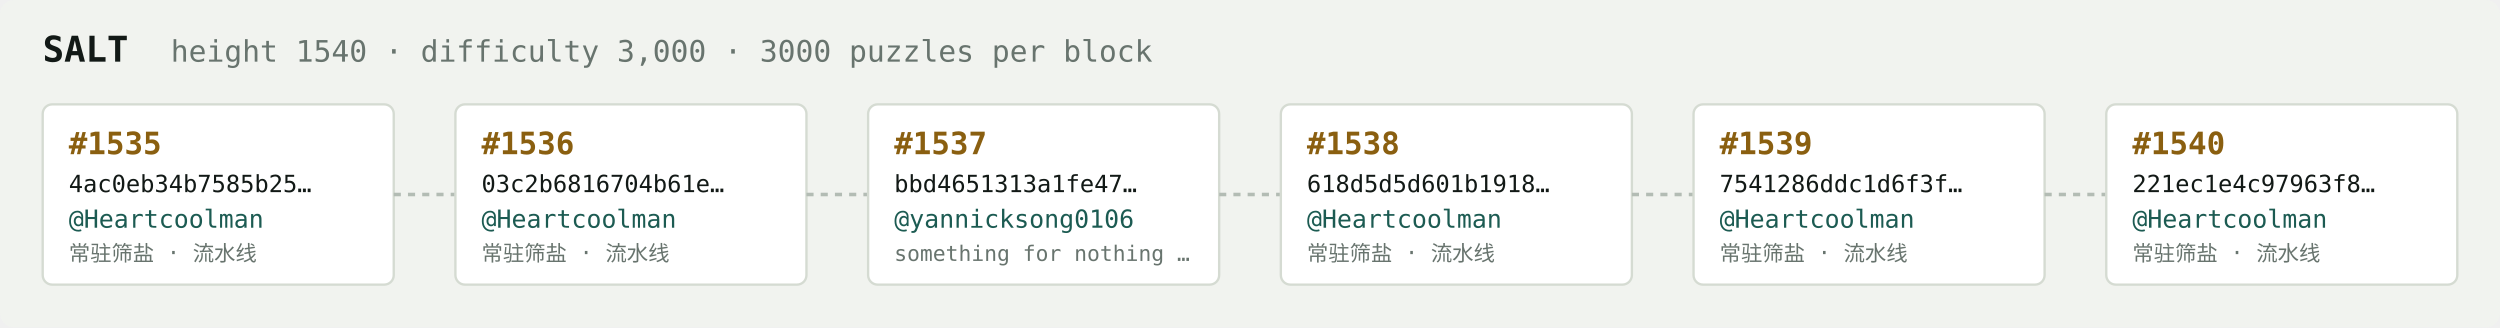
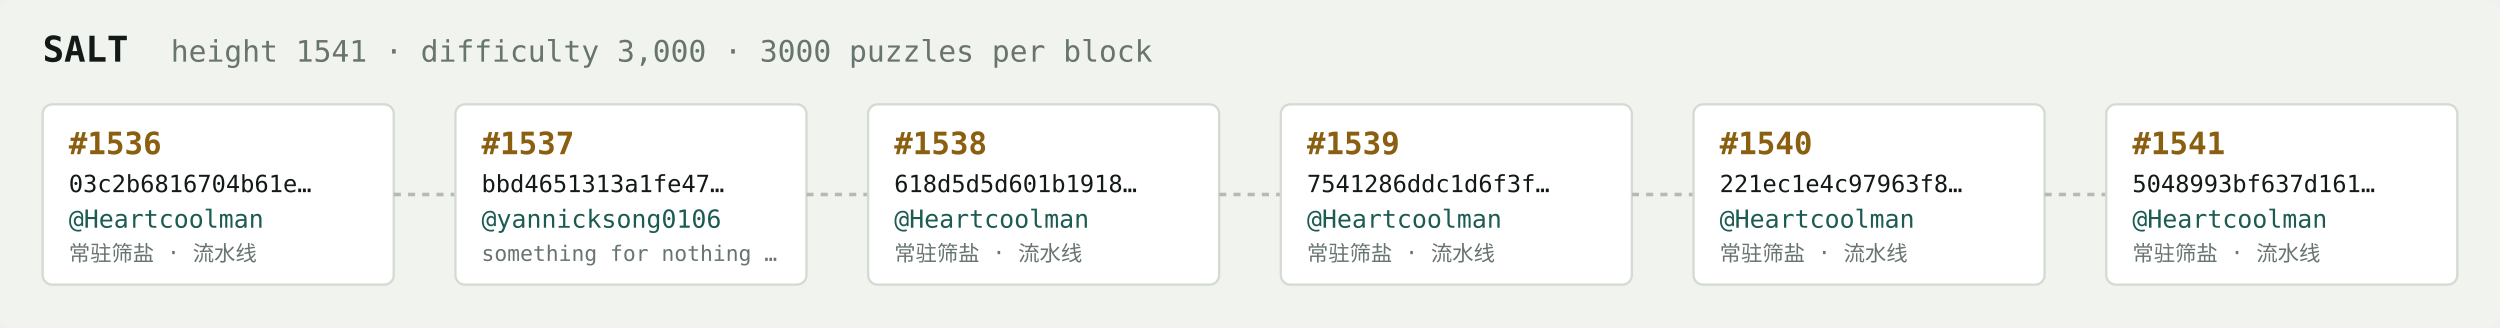
<svg xmlns="http://www.w3.org/2000/svg" width="1054" height="138" viewBox="0 0 1054 138" font-family="ui-monospace,SFMono-Regular,Menlo,monospace">
  <rect fill="#f1f3ef" width="1054" height="138" rx="6" />
  <text x="18" y="26" fill="#121916" font-size="15" font-weight="700">SALT</text>
-   <text x="72" y="26" fill="#68746e" font-size="12.5">height 1540 · difficulty 3,000 · 3000 puzzles per block</text>
+   <text x="72" y="26" fill="#68746e" font-size="12.5">height 1541 · difficulty 3,000 · 3000 puzzles per block</text>
  <rect x="18" y="44" width="148" height="76" rx="4" fill="#ffffff" stroke="#d5dbd2" stroke-width="1" />
-   <text x="29" y="65" fill="#8a5f10" font-size="13" font-weight="700">#1535</text>
-   <text x="29" y="81" fill="#121916" font-size="10">4ac0eb34b7585b25…</text>
+   <text x="29" y="65" fill="#8a5f10" font-size="13" font-weight="700">#1536</text>
+   <text x="29" y="81" fill="#121916" font-size="10">03c2b6816704b61e…</text>
  <text x="29" y="96" fill="#1c5b52" font-size="10.5">@Heartcoolman</text>
  <text x="29" y="110" fill="#68746e" font-size="9">常驻筛盐 · 流水线</text>
  <line x1="166" y1="82.0" x2="192" y2="82.0" stroke="#b3bcb4" stroke-width="1.5" stroke-dasharray="3 3" />
  <rect x="192" y="44" width="148" height="76" rx="4" fill="#ffffff" stroke="#d5dbd2" stroke-width="1" />
-   <text x="203" y="65" fill="#8a5f10" font-size="13" font-weight="700">#1536</text>
-   <text x="203" y="81" fill="#121916" font-size="10">03c2b6816704b61e…</text>
-   <text x="203" y="96" fill="#1c5b52" font-size="10.5">@Heartcoolman</text>
-   <text x="203" y="110" fill="#68746e" font-size="9">常驻筛盐 · 流水线</text>
+   <text x="203" y="65" fill="#8a5f10" font-size="13" font-weight="700">#1537</text>
+   <text x="203" y="81" fill="#121916" font-size="10">bbd4651313a1fe47…</text>
+   <text x="203" y="96" fill="#1c5b52" font-size="10.5">@yannicksong0106</text>
+   <text x="203" y="110" fill="#68746e" font-size="9">something for nothing …</text>
  <line x1="340" y1="82.0" x2="366" y2="82.0" stroke="#b3bcb4" stroke-width="1.5" stroke-dasharray="3 3" />
  <rect x="366" y="44" width="148" height="76" rx="4" fill="#ffffff" stroke="#d5dbd2" stroke-width="1" />
-   <text x="377" y="65" fill="#8a5f10" font-size="13" font-weight="700">#1537</text>
-   <text x="377" y="81" fill="#121916" font-size="10">bbd4651313a1fe47…</text>
-   <text x="377" y="96" fill="#1c5b52" font-size="10.5">@yannicksong0106</text>
-   <text x="377" y="110" fill="#68746e" font-size="9">something for nothing …</text>
+   <text x="377" y="65" fill="#8a5f10" font-size="13" font-weight="700">#1538</text>
+   <text x="377" y="81" fill="#121916" font-size="10">618d5d5d601b1918…</text>
+   <text x="377" y="96" fill="#1c5b52" font-size="10.5">@Heartcoolman</text>
+   <text x="377" y="110" fill="#68746e" font-size="9">常驻筛盐 · 流水线</text>
  <line x1="514" y1="82.0" x2="540" y2="82.0" stroke="#b3bcb4" stroke-width="1.5" stroke-dasharray="3 3" />
  <rect x="540" y="44" width="148" height="76" rx="4" fill="#ffffff" stroke="#d5dbd2" stroke-width="1" />
-   <text x="551" y="65" fill="#8a5f10" font-size="13" font-weight="700">#1538</text>
-   <text x="551" y="81" fill="#121916" font-size="10">618d5d5d601b1918…</text>
+   <text x="551" y="65" fill="#8a5f10" font-size="13" font-weight="700">#1539</text>
+   <text x="551" y="81" fill="#121916" font-size="10">7541286ddc1d6f3f…</text>
  <text x="551" y="96" fill="#1c5b52" font-size="10.5">@Heartcoolman</text>
  <text x="551" y="110" fill="#68746e" font-size="9">常驻筛盐 · 流水线</text>
  <line x1="688" y1="82.0" x2="714" y2="82.0" stroke="#b3bcb4" stroke-width="1.5" stroke-dasharray="3 3" />
  <rect x="714" y="44" width="148" height="76" rx="4" fill="#ffffff" stroke="#d5dbd2" stroke-width="1" />
-   <text x="725" y="65" fill="#8a5f10" font-size="13" font-weight="700">#1539</text>
-   <text x="725" y="81" fill="#121916" font-size="10">7541286ddc1d6f3f…</text>
+   <text x="725" y="65" fill="#8a5f10" font-size="13" font-weight="700">#1540</text>
+   <text x="725" y="81" fill="#121916" font-size="10">221ec1e4c97963f8…</text>
  <text x="725" y="96" fill="#1c5b52" font-size="10.5">@Heartcoolman</text>
  <text x="725" y="110" fill="#68746e" font-size="9">常驻筛盐 · 流水线</text>
  <line x1="862" y1="82.0" x2="888" y2="82.0" stroke="#b3bcb4" stroke-width="1.5" stroke-dasharray="3 3" />
  <rect x="888" y="44" width="148" height="76" rx="4" fill="#ffffff" stroke="#d5dbd2" stroke-width="1" />
-   <text x="899" y="65" fill="#8a5f10" font-size="13" font-weight="700">#1540</text>
-   <text x="899" y="81" fill="#121916" font-size="10">221ec1e4c97963f8…</text>
+   <text x="899" y="65" fill="#8a5f10" font-size="13" font-weight="700">#1541</text>
+   <text x="899" y="81" fill="#121916" font-size="10">5048993bf637d161…</text>
  <text x="899" y="96" fill="#1c5b52" font-size="10.5">@Heartcoolman</text>
  <text x="899" y="110" fill="#68746e" font-size="9">常驻筛盐 · 流水线</text>
</svg>
